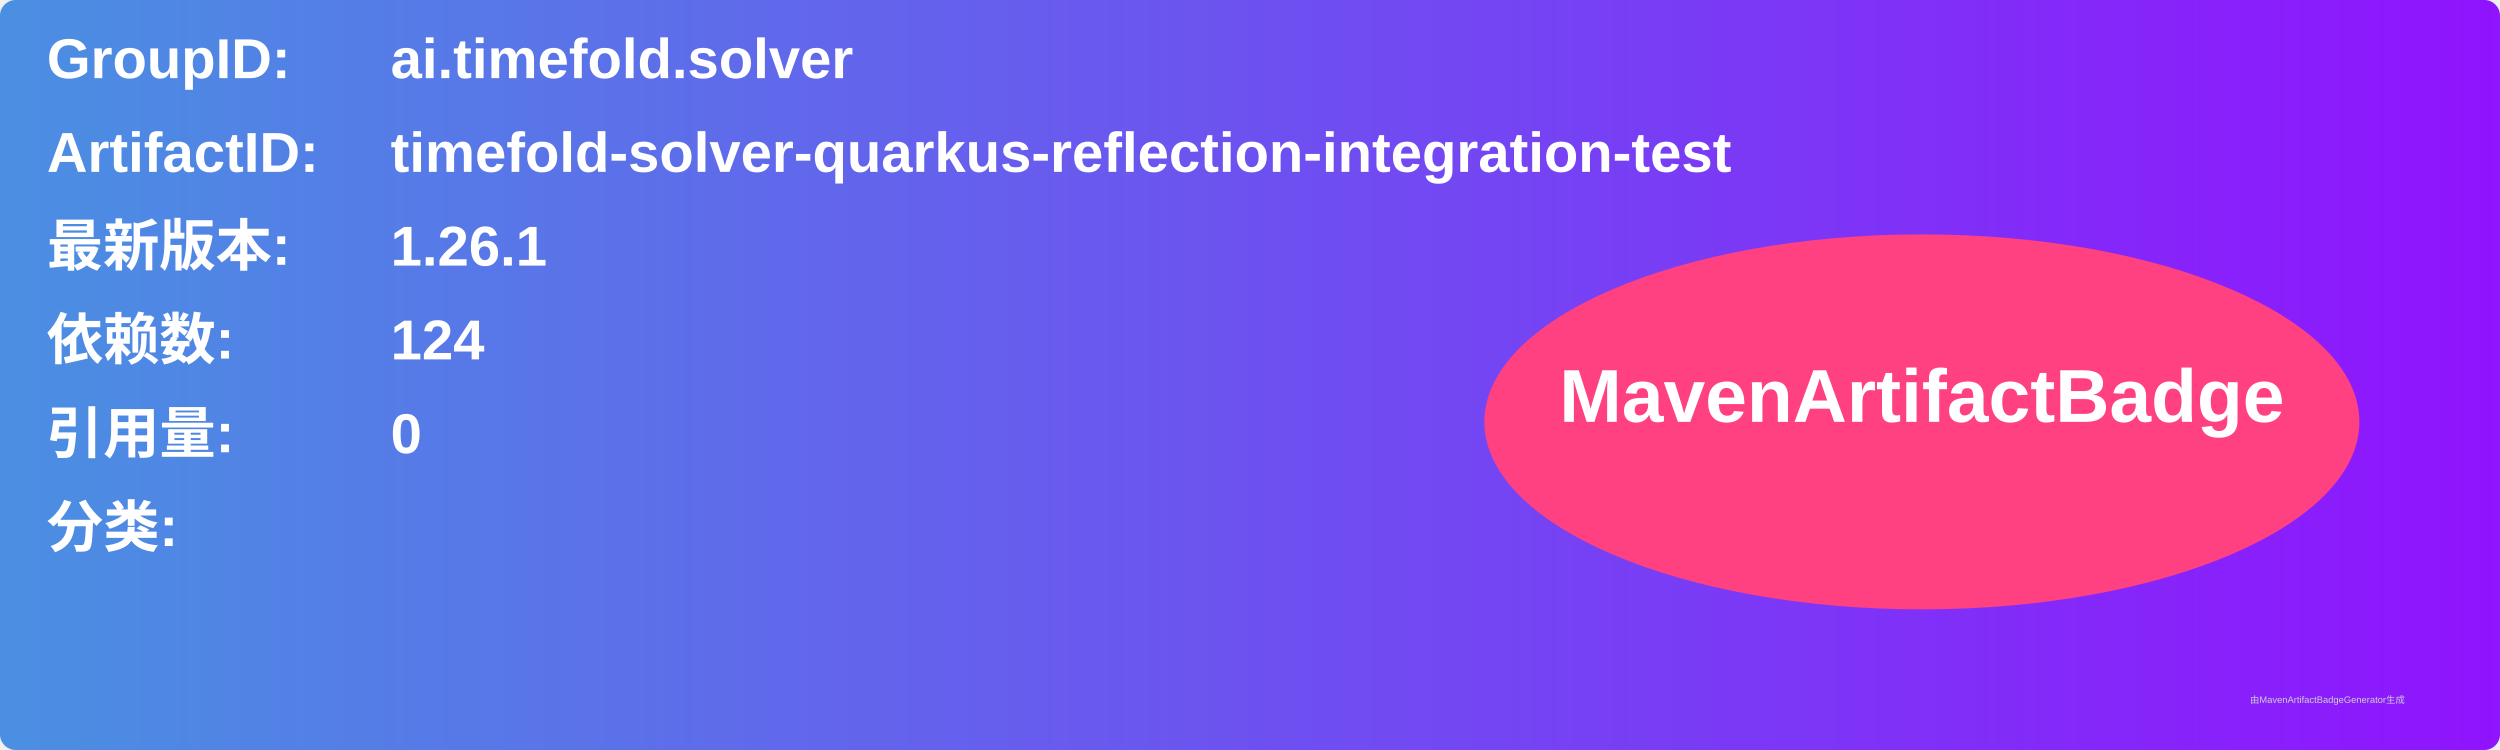
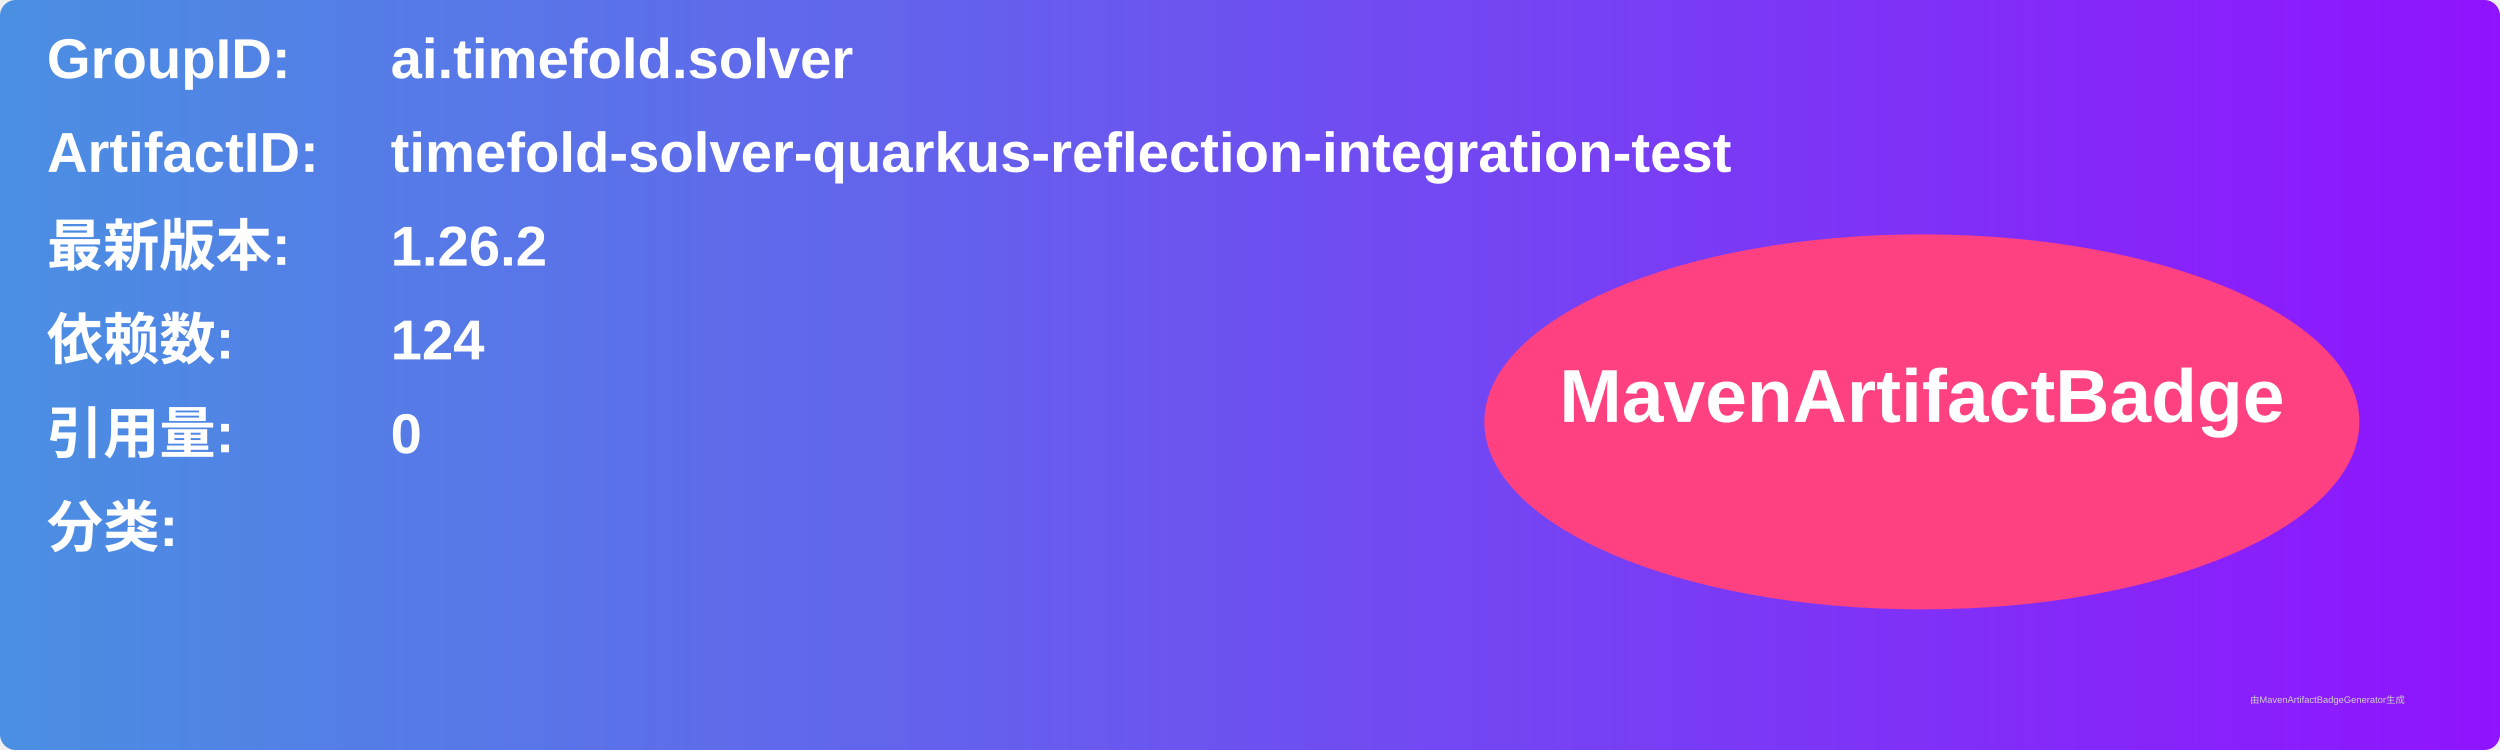
<svg xmlns="http://www.w3.org/2000/svg" width="800" height="240" viewBox="0 0 800 240">
  <linearGradient id="grad" x1="0%" y1="0%" x2="100%" y2="0%">
    <stop offset="0%" stop-color="#4a90e2" />
    <stop offset="100%" stop-color="#9013fe" />
  </linearGradient>
  <rect width="100%" height="100%" rx="5" ry="5" fill="url(#grad)" />
  <g transform="translate(15, 15)">
    <text x="0" y="10" font-family="Arial" font-size="18" fill="white" font-weight="bold" width="260">GroupID:</text>
    <text x="110" y="10" font-family="Arial" font-size="18" fill="white" font-weight="bold" width="460">ai.timefold.solver</text>
    <text x="0" y="40" font-family="Arial" font-size="18" fill="white" font-weight="bold" width="260">ArtifactID:</text>
    <text x="110" y="40" font-family="Arial" font-size="18" fill="white" font-weight="bold" width="460">timefold-solver-quarkus-reflection-integration-test</text>
    <text x="0" y="70" font-family="Arial" font-size="18" fill="white" font-weight="bold">最新版本:</text>
    <text x="110" y="70" font-family="Arial" font-size="18" fill="white" font-weight="bold">
-       <tspan font-weight="bold">1.26.1</tspan>
+       <tspan font-weight="bold">1.26.2</tspan>
    </text>
    <text x="0" y="100" font-family="Arial" font-size="18" fill="white" font-weight="bold">依赖数: </text>
    <text x="110" y="100" font-family="Arial" font-size="18" fill="white">
      <tspan font-weight="bold">124</tspan>
    </text>
    <text x="0" y="130" font-family="Arial" font-size="18" fill="white" font-weight="bold">引用量: </text>
    <text x="110" y="130" font-family="Arial" font-size="18" fill="white">
      <tspan font-weight="bold">0</tspan>
    </text>
    <text x="0" y="160" font-family="Arial" font-size="18" fill="white" font-weight="bold">分类:</text>
    <text x="10" y="190" font-family="Arial" font-size="10" fill="white">
      <tspan font-weight="bold" />
    </text>
    <ellipse cx="600" cy="120" rx="140" ry="60" fill="#ff4081" />
    <text x="600" y="120" text-anchor="middle" font-family="Arial" font-size="24" fill="white" font-weight="bold">MavenArtifactBadge</text>
  </g>
  <text x="720" y="225" font-family="Arial" font-size="3" fill="#d0d0d0">由MavenArtifactBadgeGenerator生成</text>
</svg>
